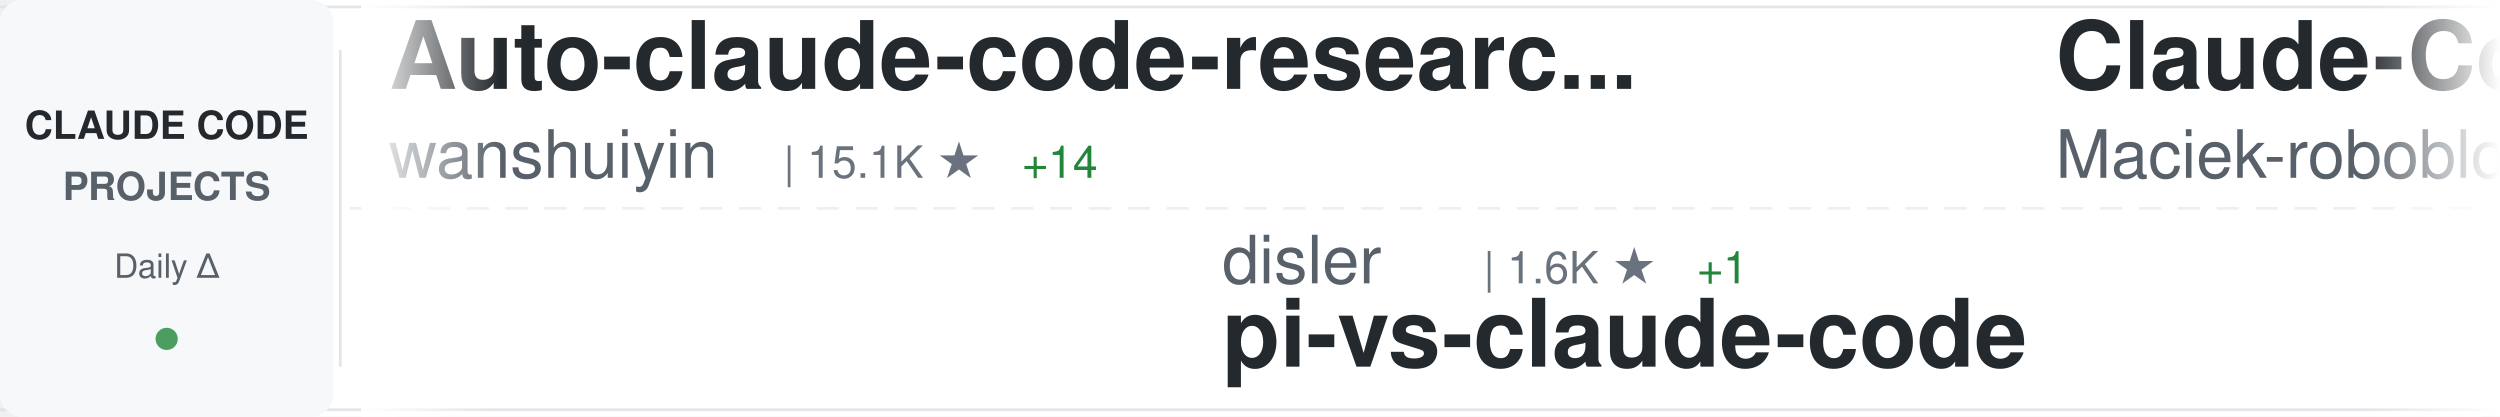
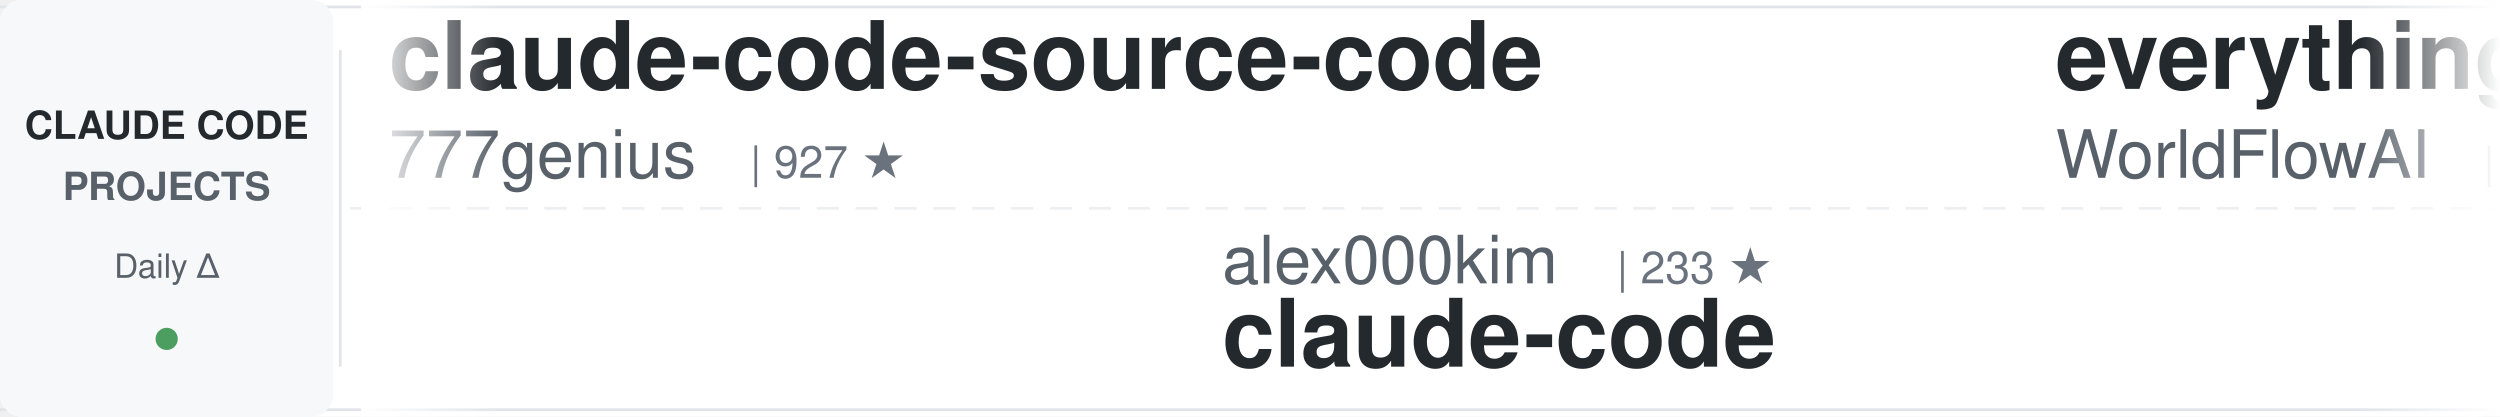
<svg xmlns="http://www.w3.org/2000/svg" width="900" height="150">
  <defs>
    <linearGradient id="awesomeLeftFade" x1="0%" y1="0%" x2="100%" y2="0%">
      <stop offset="0%" style="stop-color:#ffffff;stop-opacity:1" />
      <stop offset="100%" style="stop-color:#ffffff;stop-opacity:0" />
    </linearGradient>
    <linearGradient id="awesomeRightFade" x1="0%" y1="0%" x2="100%" y2="0%">
      <stop offset="0%" style="stop-color:#ffffff;stop-opacity:0" />
      <stop offset="100%" style="stop-color:#ffffff;stop-opacity:1" />
    </linearGradient>
  </defs>
  <rect width="900" height="150" fill="#ffffff" rx="8" />
  <rect x="0" y="2" width="900" height="1" fill="#e1e4e8" />
  <rect x="0" y="147" width="900" height="1" fill="#e1e4e8" />
  <line x1="0" y1="75" x2="900" y2="75" stroke="#e1e4e8" stroke-width="1" stroke-dasharray="8 6" opacity="0.6" />
  <rect x="0" y="0" width="120" height="150" fill="#f6f8fa" rx="8" />
  <text x="60" y="50" font-family="-apple-system, BlinkMacSystemFont, 'Segoe UI', Helvetica, Arial, sans-serif" font-size="14" font-weight="600" fill="#24292e" text-anchor="middle">CLAUDE CODE</text>
  <text x="60" y="72" font-family="-apple-system, BlinkMacSystemFont, 'Segoe UI', Helvetica, Arial, sans-serif" font-size="14" font-weight="600" fill="#586069" text-anchor="middle">PROJECTS</text>
  <text x="60" y="100" font-family="-apple-system, BlinkMacSystemFont, 'Segoe UI', Helvetica, Arial, sans-serif" font-size="12" font-weight="500" fill="#586069" text-anchor="middle">Daily Δ</text>
  <circle cx="60" cy="122" r="4" fill="#22863a" opacity="0.8" />
  <rect x="122" y="18" width="1" height="114" fill="#e1e4e8" />
  <clipPath id="awesomeTickerClip">
    <rect x="130" y="0" width="770" height="150" />
  </clipPath>
  <g clip-path="url(#awesomeTickerClip)">
    <g id="awesomeTickerItems">
      <animateTransform attributeName="transform" attributeType="XML" type="translate" from="0 0" to="-3000 0" dur="54s" repeatCount="indefinite" />
      <g transform="translate(0, 0)">
-         <text x="140" y="32" font-family="-apple-system, BlinkMacSystemFont, 'Segoe UI', Helvetica, Arial, sans-serif" font-size="34" font-weight="600" fill="#24292e">Auto-claude-code-researc...</text>
-         <text x="140" y="64" font-family="-apple-system, BlinkMacSystemFont, 'Segoe UI', Helvetica, Arial, sans-serif" font-size="24" font-weight="400" fill="#586069">wanshuiyin</text>
-         <text x="282" y="64" font-family="-apple-system, BlinkMacSystemFont, 'Segoe UI', Helvetica, Arial, sans-serif" font-size="16" font-weight="500" fill="#6a737d">| 15.1K ★</text>
-         <text x="368" y="64" font-family="-apple-system, BlinkMacSystemFont, 'Segoe UI', Helvetica, Arial, sans-serif" font-size="16" font-weight="500" fill="#22863a"> +14</text>
+         <text x="140" y="32" font-family="-apple-system, BlinkMacSystemFont, 'Segoe UI', Helvetica, Arial, sans-serif" font-size="34" font-weight="600" fill="#24292e">claude-code-source-code</text>
+         <text x="140" y="64" font-family="-apple-system, BlinkMacSystemFont, 'Segoe UI', Helvetica, Arial, sans-serif" font-size="24" font-weight="400" fill="#586069">777genius</text>
+         <text x="270" y="64" font-family="-apple-system, BlinkMacSystemFont, 'Segoe UI', Helvetica, Arial, sans-serif" font-size="16" font-weight="500" fill="#6a737d">| 927 ★</text>
      </g>
      <g transform="translate(300, 0)">
-         <text x="140" y="102" font-family="-apple-system, BlinkMacSystemFont, 'Segoe UI', Helvetica, Arial, sans-serif" font-size="24" font-weight="400" fill="#586069">disler</text>
-         <text x="234" y="102" font-family="-apple-system, BlinkMacSystemFont, 'Segoe UI', Helvetica, Arial, sans-serif" font-size="16" font-weight="500" fill="#6a737d">| 1.6K ★</text>
-         <text x="311" y="102" font-family="-apple-system, BlinkMacSystemFont, 'Segoe UI', Helvetica, Arial, sans-serif" font-size="16" font-weight="500" fill="#22863a"> +1</text>
-         <text x="140" y="132" font-family="-apple-system, BlinkMacSystemFont, 'Segoe UI', Helvetica, Arial, sans-serif" font-size="34" font-weight="600" fill="#24292e">pi-vs-claude-code</text>
+         <text x="140" y="102" font-family="-apple-system, BlinkMacSystemFont, 'Segoe UI', Helvetica, Arial, sans-serif" font-size="24" font-weight="400" fill="#586069">alex000kim</text>
+         <text x="282" y="102" font-family="-apple-system, BlinkMacSystemFont, 'Segoe UI', Helvetica, Arial, sans-serif" font-size="16" font-weight="500" fill="#6a737d">| 233 ★</text>
+         <text x="140" y="132" font-family="-apple-system, BlinkMacSystemFont, 'Segoe UI', Helvetica, Arial, sans-serif" font-size="34" font-weight="600" fill="#24292e">claude-code</text>
      </g>
      <g transform="translate(600, 0)">
-         <text x="140" y="32" font-family="-apple-system, BlinkMacSystemFont, 'Segoe UI', Helvetica, Arial, sans-serif" font-size="34" font-weight="600" fill="#24292e">Claude-Code-Usage-Monito...</text>
-         <text x="140" y="64" font-family="-apple-system, BlinkMacSystemFont, 'Segoe UI', Helvetica, Arial, sans-serif" font-size="24" font-weight="400" fill="#586069">Maciek-roboblog</text>
-         <text x="342" y="64" font-family="-apple-system, BlinkMacSystemFont, 'Segoe UI', Helvetica, Arial, sans-serif" font-size="16" font-weight="500" fill="#6a737d">| 8.7K ★</text>
-         <text x="419" y="64" font-family="-apple-system, BlinkMacSystemFont, 'Segoe UI', Helvetica, Arial, sans-serif" font-size="16" font-weight="500" fill="#22863a"> +2</text>
+         <text x="140" y="32" font-family="-apple-system, BlinkMacSystemFont, 'Segoe UI', Helvetica, Arial, sans-serif" font-size="34" font-weight="600" fill="#24292e">everything-claude-code</text>
+         <text x="140" y="64" font-family="-apple-system, BlinkMacSystemFont, 'Segoe UI', Helvetica, Arial, sans-serif" font-size="24" font-weight="400" fill="#586069">WorldFlowAI</text>
+         <text x="294" y="64" font-family="-apple-system, BlinkMacSystemFont, 'Segoe UI', Helvetica, Arial, sans-serif" font-size="16" font-weight="500" fill="#6a737d">| 1.7K ★</text>
+         <text x="371" y="64" font-family="-apple-system, BlinkMacSystemFont, 'Segoe UI', Helvetica, Arial, sans-serif" font-size="16" font-weight="500" fill="#22863a"> +15</text>
      </g>
      <g transform="translate(900, 0)">
-         <text x="140" y="102" font-family="-apple-system, BlinkMacSystemFont, 'Segoe UI', Helvetica, Arial, sans-serif" font-size="24" font-weight="400" fill="#586069">shanraisshan</text>
-         <text x="306" y="102" font-family="-apple-system, BlinkMacSystemFont, 'Segoe UI', Helvetica, Arial, sans-serif" font-size="16" font-weight="500" fill="#6a737d">| 64.9K ★</text>
-         <text x="392" y="102" font-family="-apple-system, BlinkMacSystemFont, 'Segoe UI', Helvetica, Arial, sans-serif" font-size="16" font-weight="500" fill="#22863a"> +15</text>
-         <text x="140" y="132" font-family="-apple-system, BlinkMacSystemFont, 'Segoe UI', Helvetica, Arial, sans-serif" font-size="34" font-weight="600" fill="#24292e">claude-code-best-practic...</text>
-       </g>
-       <g transform="translate(1200, 0)">
-         <text x="140" y="32" font-family="-apple-system, BlinkMacSystemFont, 'Segoe UI', Helvetica, Arial, sans-serif" font-size="34" font-weight="600" fill="#24292e">claude-code</text>
-         <text x="140" y="64" font-family="-apple-system, BlinkMacSystemFont, 'Segoe UI', Helvetica, Arial, sans-serif" font-size="24" font-weight="400" fill="#586069">mehmoodosman</text>
-         <text x="306" y="64" font-family="-apple-system, BlinkMacSystemFont, 'Segoe UI', Helvetica, Arial, sans-serif" font-size="16" font-weight="500" fill="#6a737d">| 172 ★</text>
-       </g>
-       <g transform="translate(1500, 0)">
        <text x="140" y="102" font-family="-apple-system, BlinkMacSystemFont, 'Segoe UI', Helvetica, Arial, sans-serif" font-size="24" font-weight="400" fill="#586069">OrcaWhisper</text>
        <text x="294" y="102" font-family="-apple-system, BlinkMacSystemFont, 'Segoe UI', Helvetica, Arial, sans-serif" font-size="16" font-weight="500" fill="#6a737d">| 91 ★</text>
        <text x="140" y="132" font-family="-apple-system, BlinkMacSystemFont, 'Segoe UI', Helvetica, Arial, sans-serif" font-size="34" font-weight="600" fill="#24292e">Claude-Code</text>
      </g>
+       <g transform="translate(1200, 0)">
+         <text x="140" y="32" font-family="-apple-system, BlinkMacSystemFont, 'Segoe UI', Helvetica, Arial, sans-serif" font-size="34" font-weight="600" fill="#24292e">edmunds-claude-code</text>
+         <text x="140" y="64" font-family="-apple-system, BlinkMacSystemFont, 'Segoe UI', Helvetica, Arial, sans-serif" font-size="24" font-weight="400" fill="#586069">edmund-io</text>
+         <text x="270" y="64" font-family="-apple-system, BlinkMacSystemFont, 'Segoe UI', Helvetica, Arial, sans-serif" font-size="16" font-weight="500" fill="#6a737d">| 1.5K ★</text>
+       </g>
+       <g transform="translate(1500, 0)">
+         <text x="140" y="102" font-family="-apple-system, BlinkMacSystemFont, 'Segoe UI', Helvetica, Arial, sans-serif" font-size="24" font-weight="400" fill="#586069">https-deeplearning-ai</text>
+         <text x="414" y="102" font-family="-apple-system, BlinkMacSystemFont, 'Segoe UI', Helvetica, Arial, sans-serif" font-size="16" font-weight="500" fill="#6a737d">| 544 ★</text>
+         <text x="140" y="132" font-family="-apple-system, BlinkMacSystemFont, 'Segoe UI', Helvetica, Arial, sans-serif" font-size="34" font-weight="600" fill="#24292e">sc-claude-code-files</text>
+       </g>
      <g transform="translate(1800, 0)">
-         <text x="140" y="32" font-family="-apple-system, BlinkMacSystemFont, 'Segoe UI', Helvetica, Arial, sans-serif" font-size="34" font-weight="600" fill="#24292e">claude-code-settings</text>
-         <text x="140" y="64" font-family="-apple-system, BlinkMacSystemFont, 'Segoe UI', Helvetica, Arial, sans-serif" font-size="24" font-weight="400" fill="#586069">feiskyer</text>
-         <text x="258" y="64" font-family="-apple-system, BlinkMacSystemFont, 'Segoe UI', Helvetica, Arial, sans-serif" font-size="16" font-weight="500" fill="#6a737d">| 1.6K ★</text>
-         <text x="335" y="64" font-family="-apple-system, BlinkMacSystemFont, 'Segoe UI', Helvetica, Arial, sans-serif" font-size="16" font-weight="500" fill="#22863a"> +2</text>
+         <text x="140" y="32" font-family="-apple-system, BlinkMacSystemFont, 'Segoe UI', Helvetica, Arial, sans-serif" font-size="34" font-weight="600" fill="#24292e">claude-code-base-action</text>
+         <text x="140" y="64" font-family="-apple-system, BlinkMacSystemFont, 'Segoe UI', Helvetica, Arial, sans-serif" font-size="24" font-weight="400" fill="#586069">anthropics</text>
+         <text x="282" y="64" font-family="-apple-system, BlinkMacSystemFont, 'Segoe UI', Helvetica, Arial, sans-serif" font-size="16" font-weight="500" fill="#6a737d">| 955 ★</text>
+         <text x="350" y="64" font-family="-apple-system, BlinkMacSystemFont, 'Segoe UI', Helvetica, Arial, sans-serif" font-size="16" font-weight="500" fill="#22863a"> +2</text>
      </g>
      <g transform="translate(2100, 0)">
-         <text x="140" y="102" font-family="-apple-system, BlinkMacSystemFont, 'Segoe UI', Helvetica, Arial, sans-serif" font-size="24" font-weight="400" fill="#586069">ChrisWiles</text>
-         <text x="282" y="102" font-family="-apple-system, BlinkMacSystemFont, 'Segoe UI', Helvetica, Arial, sans-serif" font-size="16" font-weight="500" fill="#6a737d">| 6.0K ★</text>
-         <text x="359" y="102" font-family="-apple-system, BlinkMacSystemFont, 'Segoe UI', Helvetica, Arial, sans-serif" font-size="16" font-weight="500" fill="#22863a"> +1</text>
-         <text x="140" y="132" font-family="-apple-system, BlinkMacSystemFont, 'Segoe UI', Helvetica, Arial, sans-serif" font-size="34" font-weight="600" fill="#24292e">claude-code-showcase</text>
+         <text x="140" y="102" font-family="-apple-system, BlinkMacSystemFont, 'Segoe UI', Helvetica, Arial, sans-serif" font-size="24" font-weight="400" fill="#586069">shareAI-lab</text>
+         <text x="294" y="102" font-family="-apple-system, BlinkMacSystemFont, 'Segoe UI', Helvetica, Arial, sans-serif" font-size="16" font-weight="500" fill="#6a737d">| 75.1K ★</text>
+         <text x="380" y="102" font-family="-apple-system, BlinkMacSystemFont, 'Segoe UI', Helvetica, Arial, sans-serif" font-size="16" font-weight="500" fill="#22863a"> +37</text>
+         <text x="140" y="132" font-family="-apple-system, BlinkMacSystemFont, 'Segoe UI', Helvetica, Arial, sans-serif" font-size="34" font-weight="600" fill="#24292e">learn-claude-code</text>
      </g>
      <g transform="translate(2400, 0)">
-         <text x="140" y="32" font-family="-apple-system, BlinkMacSystemFont, 'Segoe UI', Helvetica, Arial, sans-serif" font-size="34" font-weight="600" fill="#24292e">claude-code-source</text>
-         <text x="140" y="64" font-family="-apple-system, BlinkMacSystemFont, 'Segoe UI', Helvetica, Arial, sans-serif" font-size="24" font-weight="400" fill="#586069">hangsman</text>
-         <text x="258" y="64" font-family="-apple-system, BlinkMacSystemFont, 'Segoe UI', Helvetica, Arial, sans-serif" font-size="16" font-weight="500" fill="#6a737d">| 790 ★</text>
+         <text x="140" y="32" font-family="-apple-system, BlinkMacSystemFont, 'Segoe UI', Helvetica, Arial, sans-serif" font-size="34" font-weight="600" fill="#24292e">claude-code-hub</text>
+         <text x="140" y="64" font-family="-apple-system, BlinkMacSystemFont, 'Segoe UI', Helvetica, Arial, sans-serif" font-size="24" font-weight="400" fill="#586069">ding113</text>
+         <text x="246" y="64" font-family="-apple-system, BlinkMacSystemFont, 'Segoe UI', Helvetica, Arial, sans-serif" font-size="16" font-weight="500" fill="#6a737d">| 3.3K ★</text>
+         <text x="323" y="64" font-family="-apple-system, BlinkMacSystemFont, 'Segoe UI', Helvetica, Arial, sans-serif" font-size="16" font-weight="500" fill="#cb2431"> -1</text>
      </g>
      <g transform="translate(2700, 0)">
-         <text x="140" y="102" font-family="-apple-system, BlinkMacSystemFont, 'Segoe UI', Helvetica, Arial, sans-serif" font-size="24" font-weight="400" fill="#586069">Donchitos</text>
-         <text x="270" y="102" font-family="-apple-system, BlinkMacSystemFont, 'Segoe UI', Helvetica, Arial, sans-serif" font-size="16" font-weight="500" fill="#6a737d">| 24.5K ★</text>
-         <text x="356" y="102" font-family="-apple-system, BlinkMacSystemFont, 'Segoe UI', Helvetica, Arial, sans-serif" font-size="16" font-weight="500" fill="#22863a"> +9</text>
-         <text x="140" y="132" font-family="-apple-system, BlinkMacSystemFont, 'Segoe UI', Helvetica, Arial, sans-serif" font-size="34" font-weight="600" fill="#24292e">Claude-Code-Game-Studios</text>
+         <text x="140" y="102" font-family="-apple-system, BlinkMacSystemFont, 'Segoe UI', Helvetica, Arial, sans-serif" font-size="24" font-weight="400" fill="#586069">krusemediallc</text>
+         <text x="318" y="102" font-family="-apple-system, BlinkMacSystemFont, 'Segoe UI', Helvetica, Arial, sans-serif" font-size="16" font-weight="500" fill="#6a737d">| 1.4K ★</text>
+         <text x="140" y="132" font-family="-apple-system, BlinkMacSystemFont, 'Segoe UI', Helvetica, Arial, sans-serif" font-size="34" font-weight="600" fill="#24292e">arcads-claude-code</text>
      </g>
      <g transform="translate(3000, 0)">
-         <text x="140" y="32" font-family="-apple-system, BlinkMacSystemFont, 'Segoe UI', Helvetica, Arial, sans-serif" font-size="34" font-weight="600" fill="#24292e">Auto-claude-code-researc...</text>
-         <text x="140" y="64" font-family="-apple-system, BlinkMacSystemFont, 'Segoe UI', Helvetica, Arial, sans-serif" font-size="24" font-weight="400" fill="#586069">wanshuiyin</text>
-         <text x="282" y="64" font-family="-apple-system, BlinkMacSystemFont, 'Segoe UI', Helvetica, Arial, sans-serif" font-size="16" font-weight="500" fill="#6a737d">| 15.1K ★</text>
-         <text x="368" y="64" font-family="-apple-system, BlinkMacSystemFont, 'Segoe UI', Helvetica, Arial, sans-serif" font-size="16" font-weight="500" fill="#22863a"> +14</text>
+         <text x="140" y="32" font-family="-apple-system, BlinkMacSystemFont, 'Segoe UI', Helvetica, Arial, sans-serif" font-size="34" font-weight="600" fill="#24292e">claude-code-source-code</text>
+         <text x="140" y="64" font-family="-apple-system, BlinkMacSystemFont, 'Segoe UI', Helvetica, Arial, sans-serif" font-size="24" font-weight="400" fill="#586069">777genius</text>
+         <text x="270" y="64" font-family="-apple-system, BlinkMacSystemFont, 'Segoe UI', Helvetica, Arial, sans-serif" font-size="16" font-weight="500" fill="#6a737d">| 927 ★</text>
      </g>
      <g transform="translate(3300, 0)">
-         <text x="140" y="102" font-family="-apple-system, BlinkMacSystemFont, 'Segoe UI', Helvetica, Arial, sans-serif" font-size="24" font-weight="400" fill="#586069">disler</text>
-         <text x="234" y="102" font-family="-apple-system, BlinkMacSystemFont, 'Segoe UI', Helvetica, Arial, sans-serif" font-size="16" font-weight="500" fill="#6a737d">| 1.6K ★</text>
-         <text x="311" y="102" font-family="-apple-system, BlinkMacSystemFont, 'Segoe UI', Helvetica, Arial, sans-serif" font-size="16" font-weight="500" fill="#22863a"> +1</text>
-         <text x="140" y="132" font-family="-apple-system, BlinkMacSystemFont, 'Segoe UI', Helvetica, Arial, sans-serif" font-size="34" font-weight="600" fill="#24292e">pi-vs-claude-code</text>
+         <text x="140" y="102" font-family="-apple-system, BlinkMacSystemFont, 'Segoe UI', Helvetica, Arial, sans-serif" font-size="24" font-weight="400" fill="#586069">alex000kim</text>
+         <text x="282" y="102" font-family="-apple-system, BlinkMacSystemFont, 'Segoe UI', Helvetica, Arial, sans-serif" font-size="16" font-weight="500" fill="#6a737d">| 233 ★</text>
+         <text x="140" y="132" font-family="-apple-system, BlinkMacSystemFont, 'Segoe UI', Helvetica, Arial, sans-serif" font-size="34" font-weight="600" fill="#24292e">claude-code</text>
      </g>
      <g transform="translate(3600, 0)">
-         <text x="140" y="32" font-family="-apple-system, BlinkMacSystemFont, 'Segoe UI', Helvetica, Arial, sans-serif" font-size="34" font-weight="600" fill="#24292e">Claude-Code-Usage-Monito...</text>
-         <text x="140" y="64" font-family="-apple-system, BlinkMacSystemFont, 'Segoe UI', Helvetica, Arial, sans-serif" font-size="24" font-weight="400" fill="#586069">Maciek-roboblog</text>
-         <text x="342" y="64" font-family="-apple-system, BlinkMacSystemFont, 'Segoe UI', Helvetica, Arial, sans-serif" font-size="16" font-weight="500" fill="#6a737d">| 8.7K ★</text>
-         <text x="419" y="64" font-family="-apple-system, BlinkMacSystemFont, 'Segoe UI', Helvetica, Arial, sans-serif" font-size="16" font-weight="500" fill="#22863a"> +2</text>
+         <text x="140" y="32" font-family="-apple-system, BlinkMacSystemFont, 'Segoe UI', Helvetica, Arial, sans-serif" font-size="34" font-weight="600" fill="#24292e">everything-claude-code</text>
+         <text x="140" y="64" font-family="-apple-system, BlinkMacSystemFont, 'Segoe UI', Helvetica, Arial, sans-serif" font-size="24" font-weight="400" fill="#586069">WorldFlowAI</text>
+         <text x="294" y="64" font-family="-apple-system, BlinkMacSystemFont, 'Segoe UI', Helvetica, Arial, sans-serif" font-size="16" font-weight="500" fill="#6a737d">| 1.7K ★</text>
+         <text x="371" y="64" font-family="-apple-system, BlinkMacSystemFont, 'Segoe UI', Helvetica, Arial, sans-serif" font-size="16" font-weight="500" fill="#22863a"> +15</text>
      </g>
      <g transform="translate(3900, 0)">
-         <text x="140" y="102" font-family="-apple-system, BlinkMacSystemFont, 'Segoe UI', Helvetica, Arial, sans-serif" font-size="24" font-weight="400" fill="#586069">shanraisshan</text>
-         <text x="306" y="102" font-family="-apple-system, BlinkMacSystemFont, 'Segoe UI', Helvetica, Arial, sans-serif" font-size="16" font-weight="500" fill="#6a737d">| 64.9K ★</text>
-         <text x="392" y="102" font-family="-apple-system, BlinkMacSystemFont, 'Segoe UI', Helvetica, Arial, sans-serif" font-size="16" font-weight="500" fill="#22863a"> +15</text>
-         <text x="140" y="132" font-family="-apple-system, BlinkMacSystemFont, 'Segoe UI', Helvetica, Arial, sans-serif" font-size="34" font-weight="600" fill="#24292e">claude-code-best-practic...</text>
+         <text x="140" y="102" font-family="-apple-system, BlinkMacSystemFont, 'Segoe UI', Helvetica, Arial, sans-serif" font-size="24" font-weight="400" fill="#586069">OrcaWhisper</text>
+         <text x="294" y="102" font-family="-apple-system, BlinkMacSystemFont, 'Segoe UI', Helvetica, Arial, sans-serif" font-size="16" font-weight="500" fill="#6a737d">| 91 ★</text>
+         <text x="140" y="132" font-family="-apple-system, BlinkMacSystemFont, 'Segoe UI', Helvetica, Arial, sans-serif" font-size="34" font-weight="600" fill="#24292e">Claude-Code</text>
      </g>
    </g>
  </g>
  <rect x="130" y="0" width="50" height="150" fill="url(#awesomeLeftFade)" />
  <rect x="850" y="0" width="50" height="150" fill="url(#awesomeRightFade)" />
</svg>
